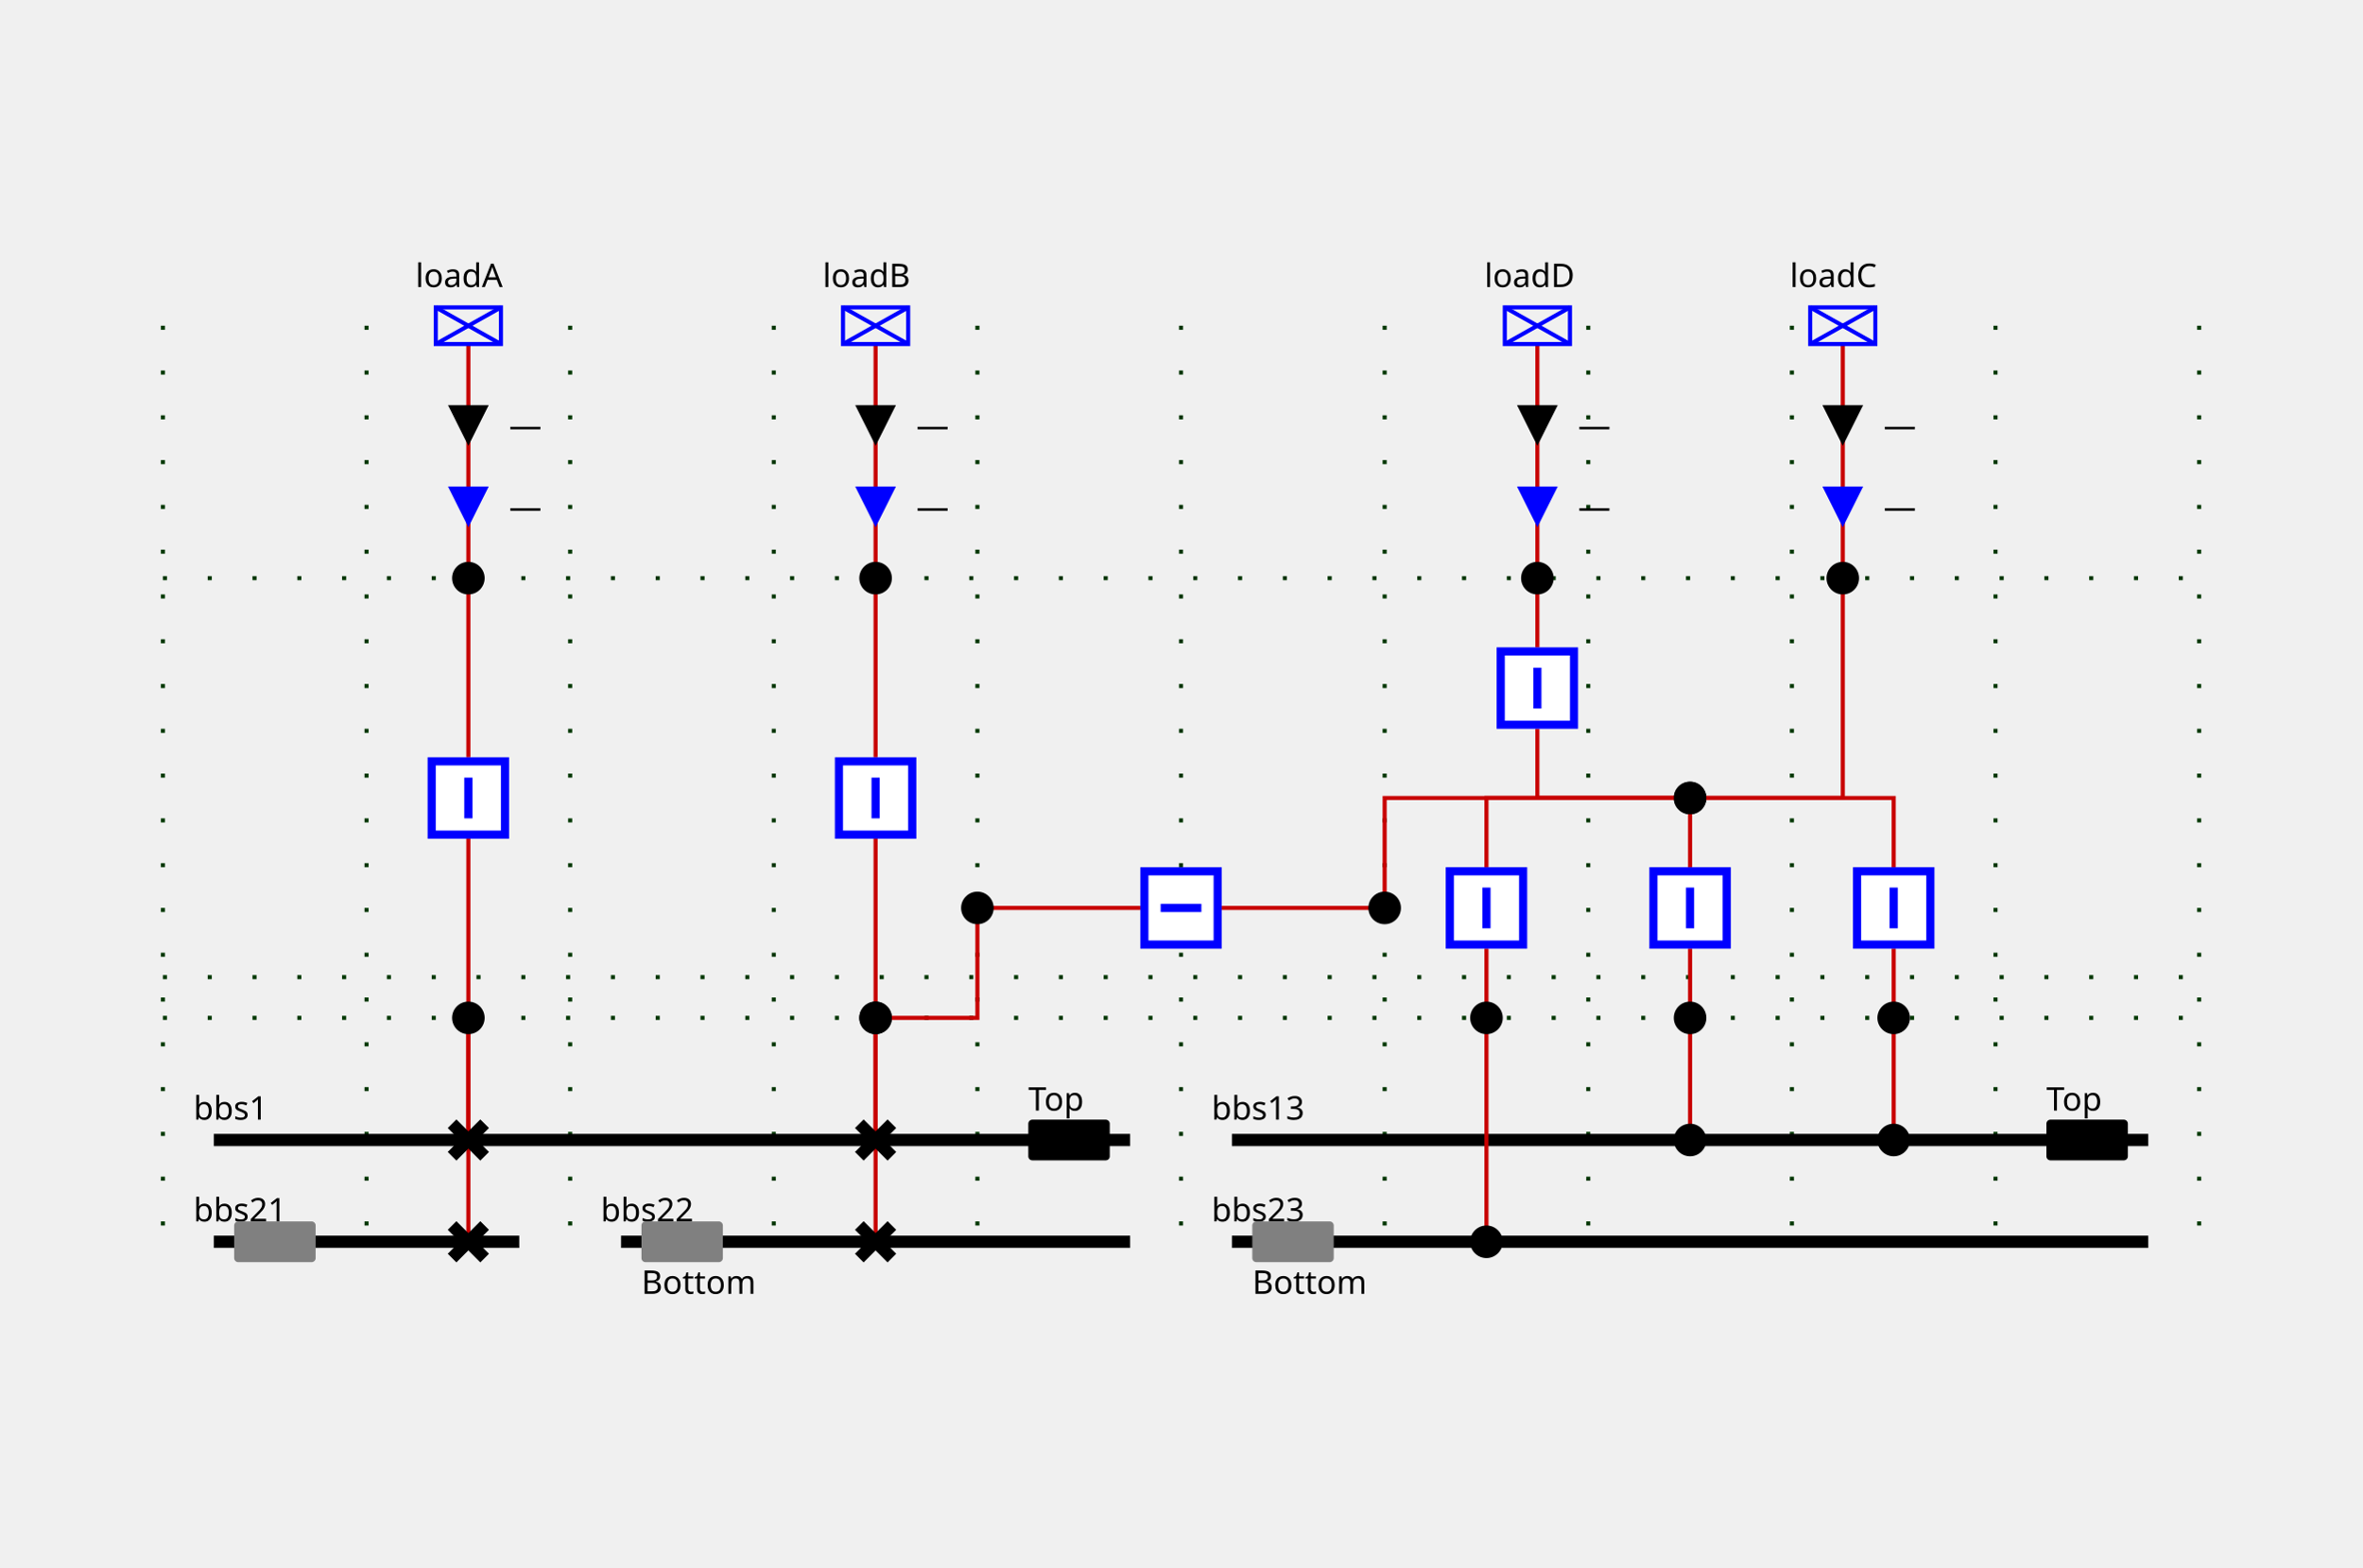
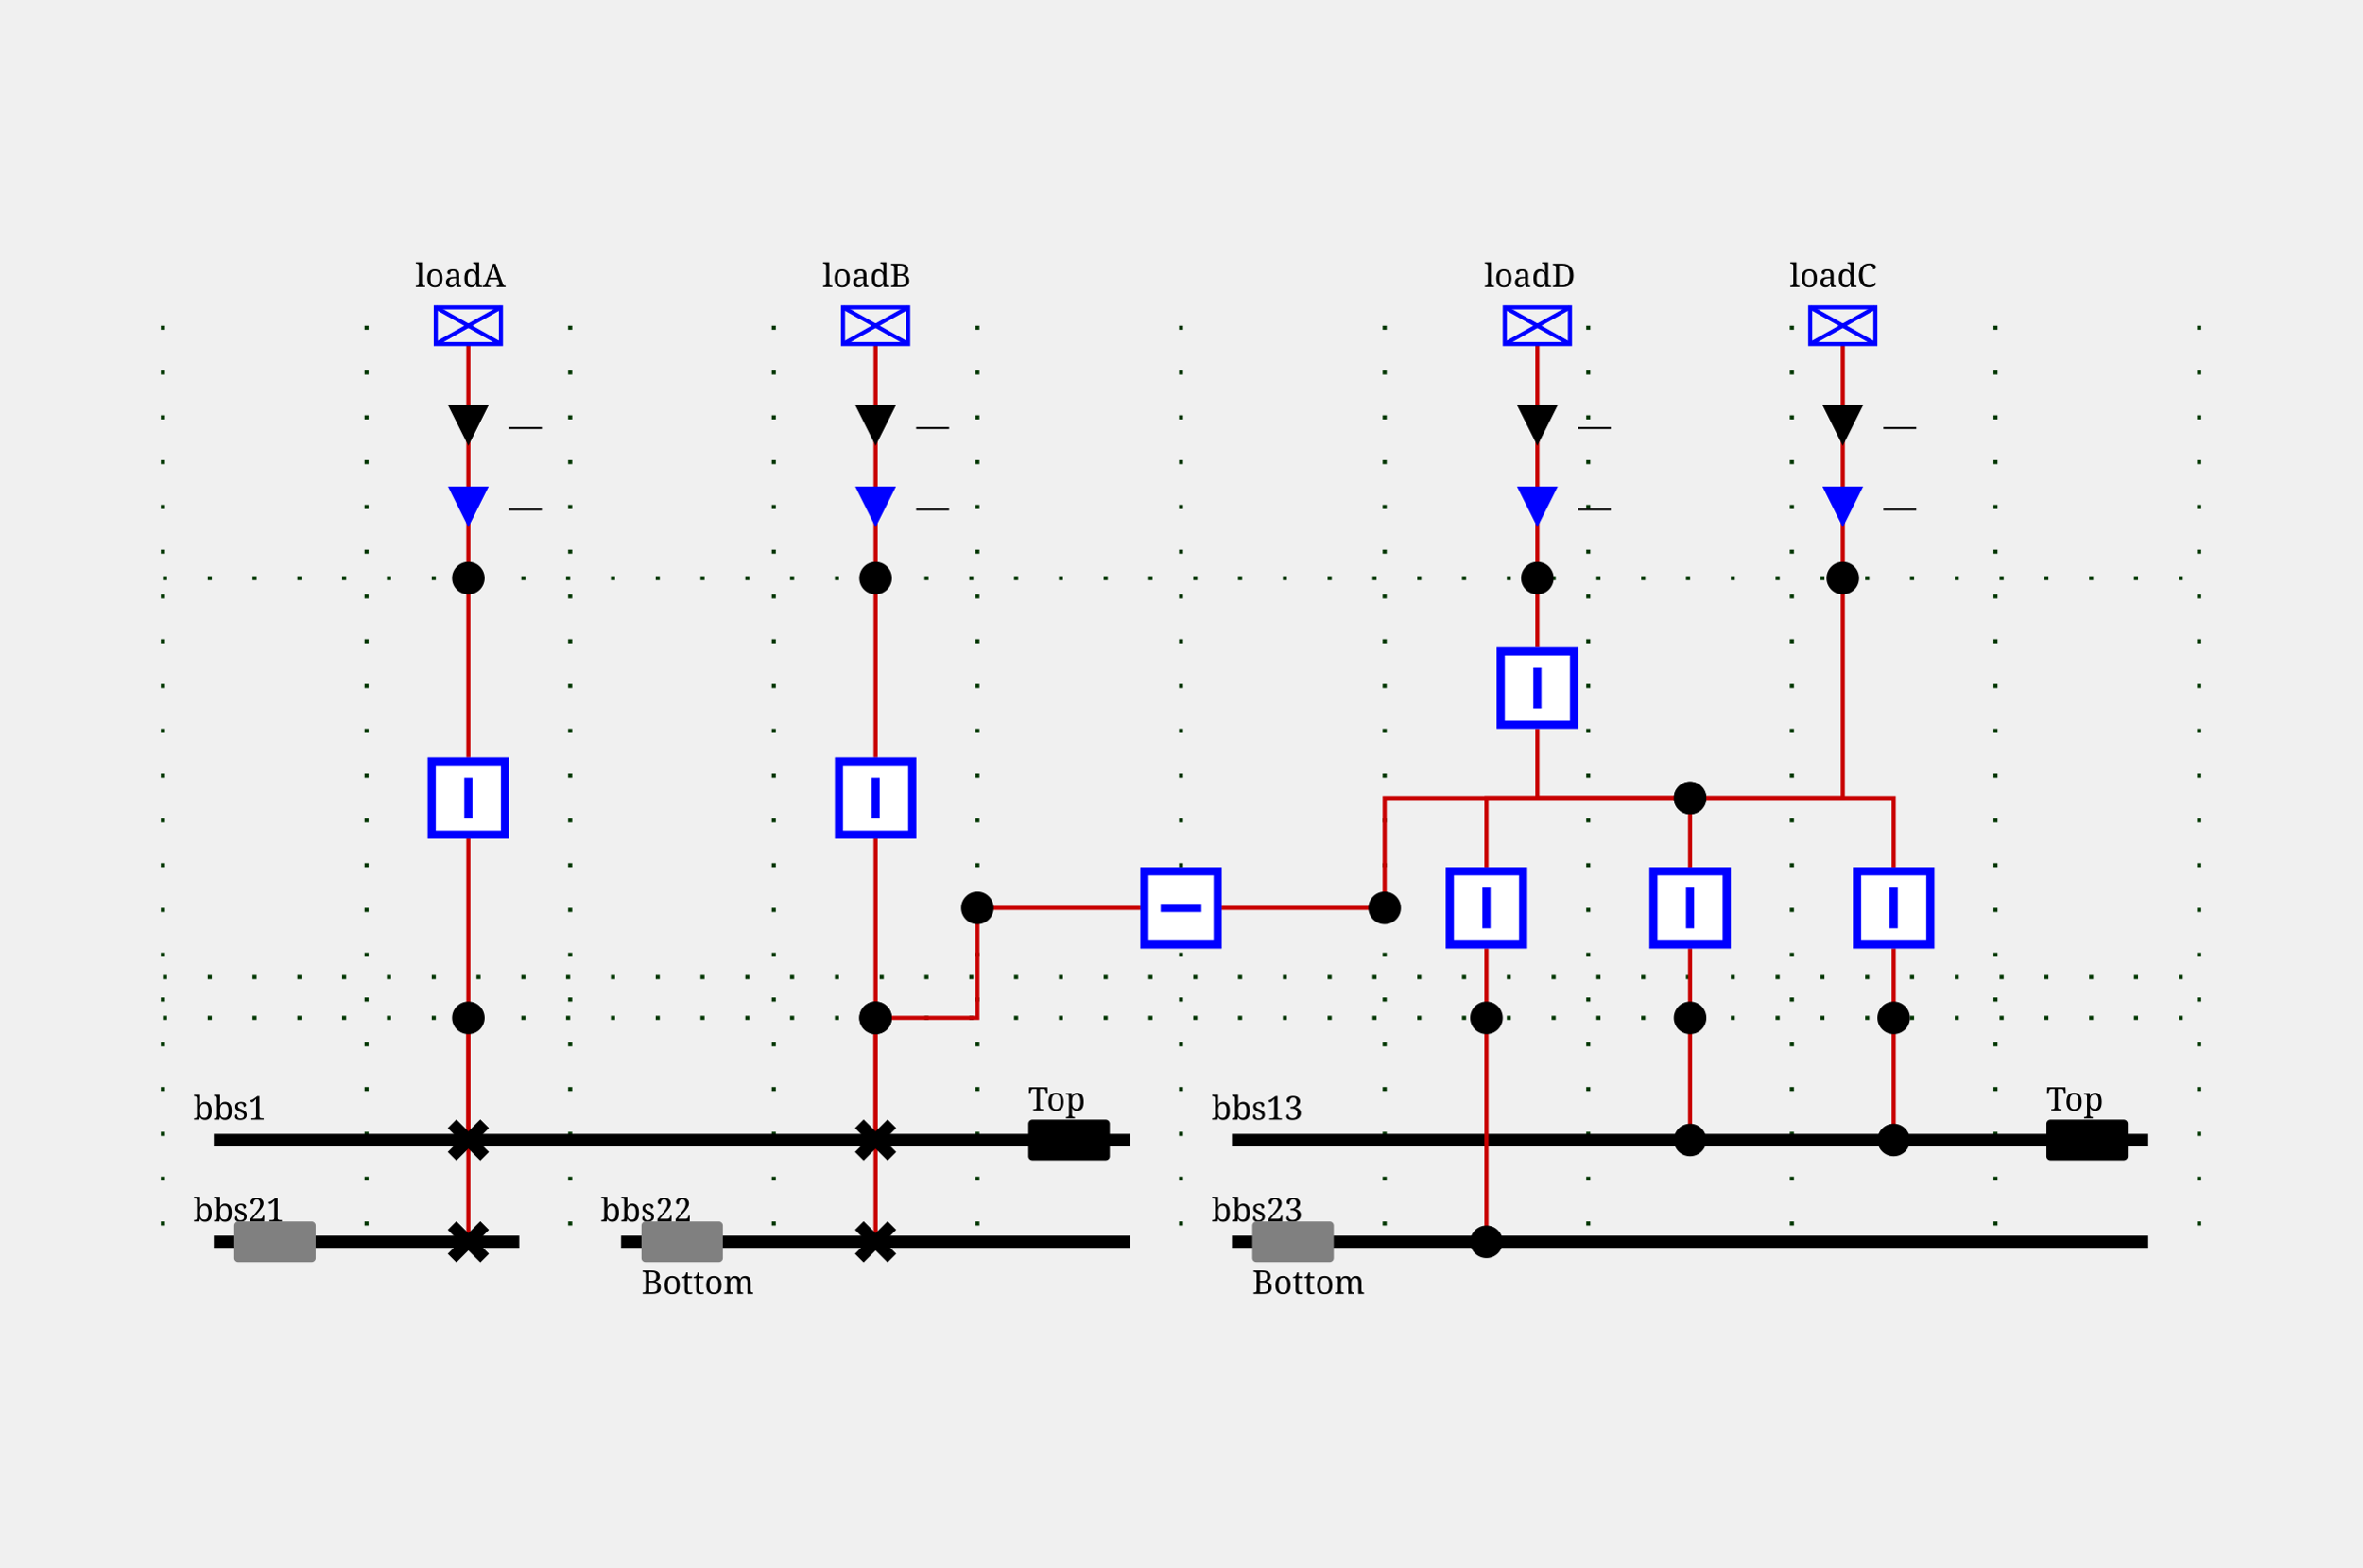
<svg xmlns="http://www.w3.org/2000/svg" height="385.0" viewBox="0 0 580.0 385.0" width="580.0">
  <style>
/* ----------------------------------------------------------------------- */
/* File: tautologies.css ------------------------------------------------- */
.sld-out .sld-arrow-in {visibility: hidden}
.sld-in .sld-arrow-out {visibility: hidden}
.sld-closed .sld-sw-open {visibility: hidden}
.sld-open .sld-sw-closed {visibility: hidden}
.sld-hidden-node {visibility: hidden}
.sld-top-feeder .sld-label {dominant-baseline: auto}
.sld-bottom-feeder .sld-label {dominant-baseline: hanging}
.sld-active-power .sld-label {dominant-baseline: middle}
.sld-reactive-power .sld-label {dominant-baseline: middle}
/* ----------------------------------------------------------------------- */
/* File: topologicalBaseVoltages.css ------------------------------------- */
.sld-disconnected {--sld-vl-color: #808080}
.sld-vl300to500-0 {--sld-vl-color: #FF0000}
.sld-vl300to500-1 {--sld-vl-color: #7F6C00}
.sld-vl300to500-2 {--sld-vl-color: #F6B2FF}
.sld-vl300to500-3 {--sld-vl-color: #996700}
.sld-vl300to500-4 {--sld-vl-color: #FF85EB}
.sld-vl300to500-5 {--sld-vl-color: #B25B00}
.sld-vl300to500-6 {--sld-vl-color: #FF59B5}
.sld-vl300to500-7 {--sld-vl-color: #CC4400}
.sld-vl300to500-8 {--sld-vl-color: #FF2C67}
.sld-vl300to500-9 {--sld-vl-color: #E52600}
.sld-vl180to300-0 {--sld-vl-color: #218B21}
.sld-vl180to300-1 {--sld-vl-color: #0D4940}
.sld-vl180to300-2 {--sld-vl-color: #DFDAB9}
.sld-vl180to300-3 {--sld-vl-color: #105640}
.sld-vl180to300-4 {--sld-vl-color: #C2CB92}
.sld-vl180to300-5 {--sld-vl-color: #14643C}
.sld-vl180to300-6 {--sld-vl-color: #95B66B}
.sld-vl180to300-7 {--sld-vl-color: #187036}
.sld-vl180to300-8 {--sld-vl-color: #5FA046}
.sld-vl180to300-9 {--sld-vl-color: #1C7E2D}
.sld-vl120to180-0 {--sld-vl-color: #00AFAE}
.sld-vl120to180-1 {--sld-vl-color: #000D58}
.sld-vl120to180-2 {--sld-vl-color: #B8E7B2}
.sld-vl120to180-3 {--sld-vl-color: #002169}
.sld-vl120to180-4 {--sld-vl-color: #85D993}
.sld-vl120to180-5 {--sld-vl-color: #003C7B}
.sld-vl120to180-6 {--sld-vl-color: #59CB8B}
.sld-vl120to180-7 {--sld-vl-color: #005C8C}
.sld-vl120to180-8 {--sld-vl-color: #2CBD94}
.sld-vl120to180-9 {--sld-vl-color: #00839E}
.sld-vl70to120-0 {--sld-vl-color: #CC5500}
.sld-vl70to120-1 {--sld-vl-color: #4A6600}
.sld-vl70to120-2 {--sld-vl-color: #EFB2DD}
.sld-vl70to120-3 {--sld-vl-color: #6E7A00}
.sld-vl70to120-4 {--sld-vl-color: #E685AE}
.sld-vl70to120-5 {--sld-vl-color: #8E8400}
.sld-vl70to120-6 {--sld-vl-color: #DD596B}
.sld-vl70to120-7 {--sld-vl-color: #A37B00}
.sld-vl70to120-8 {--sld-vl-color: #D4432C}
.sld-vl70to120-9 {--sld-vl-color: #B76B00}
.sld-vl50to70-0 {--sld-vl-color: #A020EF}
.sld-vl50to70-1 {--sld-vl-color: #7F0848}
.sld-vl50to70-2 {--sld-vl-color: #B7DBFE}
.sld-vl50to70-3 {--sld-vl-color: #960C6D}
.sld-vl50to70-4 {--sld-vl-color: #8DA6FE}
.sld-vl50to70-5 {--sld-vl-color: #AD109A}
.sld-vl50to70-6 {--sld-vl-color: #6F66FB}
.sld-vl50to70-7 {--sld-vl-color: #BC14C4}
.sld-vl50to70-8 {--sld-vl-color: #7F42F6}
.sld-vl50to70-9 {--sld-vl-color: #B11AD9}
.sld-vl30to50-0 {--sld-vl-color: #FF8290}
.sld-vl30to50-1 {--sld-vl-color: #7F6F41}
.sld-vl30to50-2 {--sld-vl-color: #F6D9FF}
.sld-vl30to50-3 {--sld-vl-color: #99784E}
.sld-vl30to50-4 {--sld-vl-color: #FFC3FB}
.sld-vl30to50-5 {--sld-vl-color: #B27D5B}
.sld-vl30to50-6 {--sld-vl-color: #FFADE3}
.sld-vl30to50-7 {--sld-vl-color: #CC7E68}
.sld-vl30to50-8 {--sld-vl-color: #FF97BF}
.sld-vl30to50-9 {--sld-vl-color: #E57B75}
.sld-vl0to30-0 {--sld-vl-color: #AAAE27}
.sld-vl0to30-1 {--sld-vl-color: #195B0F}
.sld-vl0to30-2 {--sld-vl-color: #EABABE}
.sld-vl0to30-3 {--sld-vl-color: #2D6C13}
.sld-vl0to30-4 {--sld-vl-color: #DDA193}
.sld-vl0to30-5 {--sld-vl-color: #477D17}
.sld-vl0to30-6 {--sld-vl-color: #CE9A6E}
.sld-vl0to30-7 {--sld-vl-color: #648D1C}
.sld-vl0to30-8 {--sld-vl-color: #BEA04A}
.sld-vl0to30-9 {--sld-vl-color: #869D22}
/* ----------------------------------------------------------------------- */
/* File : highlightLineStates.css ---------------------------------------- */
.sld-feeder-disconnected {stroke: black}
.sld-feeder-connected-disconnected {stroke-dasharray: 3,3}
.sld-feeder-disconnected-connected {stroke: black; stroke-dasharray: 3,3}
/* ----------------------------------------------------------------------- */
/* File : components.css ------------------------------------------------- */
/* Stroke black */
.sld-disconnector {stroke-width: 3; stroke: black; fill: none}
/* Stroke blue */
.sld-breaker {stroke-width: 2; stroke: blue; fill:white}
.sld-load-break-switch {stroke: blue; fill: white}
/* Stroke --sld-vl-color with fallback black */
.sld-bus-connection {fill: var(--sld-vl-color, black)}
.sld-cell-shape-flat .sld-bus-connection {visibility: hidden}
.sld-busbar-section {stroke: var(--sld-vl-color, black); stroke-width: 3; fill: none}
/* Stroke --sld-vl-color with fallback red */
.sld-wire {stroke: var(--sld-vl-color, #c80000); fill: none}
/* Stroke --sld-vl-color with fallback blue */
.sld-load {stroke: var(--sld-vl-color, blue); fill: none}
.sld-generator {stroke: var(--sld-vl-color, blue); fill: none}
.sld-two-wt {stroke: var(--sld-vl-color, blue); fill: none}
.sld-three-wt {stroke: var(--sld-vl-color, blue); fill: none}
.sld-winding {stroke: var(--sld-vl-color, blue); fill: none}
.sld-capacitor {stroke: var(--sld-vl-color, blue); fill: none}
.sld-inductor {stroke: var(--sld-vl-color, blue); fill: none}
.sld-pst {stroke: var(--sld-vl-color, blue); fill: none}
.sld-pst-arrow {stroke: black; fill: none}
.sld-svc {stroke: var(--sld-vl-color, blue); fill: none}
.sld-vsc {stroke: var(--sld-vl-color, blue); font-size: 7.43px; fill: none}
/* Stroke none &amp; fill: --sld-vl-color */
.sld-node-infos {stroke: none; fill: var(--sld-vl-color, black)}
/* Stroke none &amp; fill: black */
.sld-node {stroke: none; fill: black}
.sld-flash {stroke: none; fill: black}
.sld-lock {stroke: none; fill: black}
/* Fonts */
- .sld-label {stroke: none; fill: black; font: 8px "Verdana"}
- .sld-angle, .sld-voltage {font: 10px "Verdana"}
- .sld-graph-label {font: 12px "Verdana"}
+ .sld-label {stroke: none; fill: black; font: 8px serif}
+ .sld-angle, .sld-voltage {font: 10px serif}
+ .sld-graph-label {font: 12px serif}
/* Specific */
.sld-grid {stroke: #003700; stroke-dasharray: 1,10}
.sld-feeder-info.sld-active-power {fill:black}
.sld-feeder-info.sld-reactive-power {fill:blue}
.sld-frame {fill: var(--sld-background-color, transparent)}
/* Stroke maroon for fictitious switch */
.sld-breaker.sld-fictitious {stroke: maroon}
.sld-disconnector.sld-fictitious {stroke: maroon}
.sld-load-break-switch.sld-fictitious {stroke: maroon}
.sld-busbar-section.sld-fictitious {stroke: var(--sld-vl-color, #c80000); stroke-width: 1}
/* ----------------------------------------------------------------------- */
/* File : components.css ------------------------------------------------- */
.sld-voltage-indicator .sld-label {dominant-baseline: middle}
.sld-voltage-indicator .sld-unpowered {stroke: none; fill: grey}
.sld-voltage-indicator .sld-powered {stroke: none; fill: var(--sld-vl-color, black)}
.sld-powered .sld-unpowered {visibility: hidden}
.sld-unpowered .sld-powered {visibility: hidden}
</style>
  <rect class="sld-frame" height="100%" width="100%" />
  <g>
    <g class="sld-grid" id="GRID_vl1">
      <line x1="40.0" x2="40.0" y1="80.0" y2="305.0" />
      <line x1="90.0" x2="90.0" y1="80.0" y2="305.0" />
      <line x1="140.0" x2="140.0" y1="80.0" y2="305.0" />
      <line x1="190.0" x2="190.0" y1="80.0" y2="305.0" />
      <line x1="240.0" x2="240.0" y1="80.0" y2="305.0" />
      <line x1="290.0" x2="290.0" y1="80.0" y2="305.0" />
      <line x1="340.0" x2="340.0" y1="80.0" y2="305.0" />
      <line x1="390.0" x2="390.0" y1="80.0" y2="305.0" />
      <line x1="440.0" x2="440.0" y1="80.0" y2="305.0" />
      <line x1="490.0" x2="490.0" y1="80.0" y2="305.0" />
      <line x1="540.0" x2="540.0" y1="80.0" y2="305.0" />
      <line x1="40.0" x2="540.0" y1="250.0" y2="250.0" />
      <line x1="40.0" x2="540.0" y1="240.0" y2="240.0" />
      <line x1="40.0" x2="540.0" y1="142.0" y2="142.0" />
    </g>
    <g class="sld-busbar-section sld-vl300to500-0" id="idbbs1" transform="translate(52.5,280.0)">
      <line x1="0" x2="225.0" y1="0" y2="0" />
      <text class="sld-label" id="bbs1_NW_LABEL" x="-5.0" y="-5.0">bbs1</text>
      <g class="sld-voltage-indicator sld-powered" id="idbbs1_VOLTAGE_INDICATOR" transform="translate(200.0,-5.0)">
        <rect class="sld-powered" height="10" rx="1" ry="1" width="20" />
        <rect class="sld-unpowered" height="10" rx="1" ry="1" width="20" />
        <text class="sld-label" x="0.0" y="-5.0">Top</text>
      </g>
    </g>
    <g class="sld-busbar-section sld-vl300to500-0" id="idbbs21" transform="translate(52.5,305.0)">
      <line x1="0" x2="75.0" y1="0" y2="0" />
      <text class="sld-label" id="bbs21_NW_LABEL" x="-5.0" y="-5.0">bbs21</text>
      <g class="sld-voltage-indicator sld-unpowered" id="idbbs21_VOLTAGE_INDICATOR" transform="translate(5.0,-5.0)">
        <rect class="sld-powered" height="10" rx="1" ry="1" width="20" />
        <rect class="sld-unpowered" height="10" rx="1" ry="1" width="20" />
      </g>
    </g>
    <g class="sld-busbar-section sld-vl300to500-0" id="idbbs22" transform="translate(152.5,305.0)">
      <line x1="0" x2="125.0" y1="0" y2="0" />
      <text class="sld-label" id="bbs22_NW_LABEL" x="-5.0" y="-5.0">bbs22</text>
      <g class="sld-voltage-indicator sld-unpowered" id="idbbs22_VOLTAGE_INDICATOR" transform="translate(5.0,-5.0)">
        <rect class="sld-powered" height="10" rx="1" ry="1" width="20" />
        <rect class="sld-unpowered" height="10" rx="1" ry="1" width="20" />
        <text class="sld-label" x="0.0" y="15.0">Bottom</text>
      </g>
    </g>
    <g class="sld-busbar-section sld-vl300to500-0" id="idbbs13" transform="translate(302.5,280.0)">
      <line x1="0" x2="225.0" y1="0" y2="0" />
      <text class="sld-label" id="bbs13_NW_LABEL" x="-5.0" y="-5.0">bbs13</text>
      <g class="sld-voltage-indicator sld-powered" id="idbbs13_VOLTAGE_INDICATOR" transform="translate(200.0,-5.0)">
        <rect class="sld-powered" height="10" rx="1" ry="1" width="20" />
        <rect class="sld-unpowered" height="10" rx="1" ry="1" width="20" />
        <text class="sld-label" x="0.0" y="-5.0">Top</text>
      </g>
    </g>
    <g class="sld-busbar-section sld-vl300to500-0" id="idbbs23" transform="translate(302.5,305.0)">
      <line x1="0" x2="225.0" y1="0" y2="0" />
      <text class="sld-label" id="bbs23_NW_LABEL" x="-5.0" y="-5.0">bbs23</text>
      <g class="sld-voltage-indicator sld-unpowered" id="idbbs23_VOLTAGE_INDICATOR" transform="translate(5.0,-5.0)">
        <rect class="sld-powered" height="10" rx="1" ry="1" width="20" />
        <rect class="sld-unpowered" height="10" rx="1" ry="1" width="20" />
        <text class="sld-label" x="0.0" y="15.0">Bottom</text>
      </g>
    </g>
    <g class="sld-extern-cell" id="idEXTERN_32_0">
      <g class="sld-wire sld-vl300to500-0" id="_95_vl1_95_dA1_95_INTERNAL_95_vl1_95_3">
        <polyline points="115.0,280.0,115.0,250.0" />
      </g>
      <g class="sld-wire sld-vl300to500-0" id="_95_vl1_95_INTERNAL_95_vl1_95_3_95_bA">
        <polyline points="115.0,250.0,115.0,206.0" />
      </g>
      <g class="sld-wire sld-vl300to500-0" id="_95_vl1_95_dA2_95_INTERNAL_95_vl1_95_3">
        <polyline points="115.0,305.0,115.0,250.0" />
      </g>
      <g class="sld-wire sld-vl300to500-0" id="_95_vl1_95_bA_95_INTERNAL_95_vl1_95_loadA">
        <polyline points="115.0,186.0,115.0,142.0" />
      </g>
      <g class="sld-wire sld-vl300to500-0" id="_95_vl1_95_INTERNAL_95_vl1_95_loadA_95_loadA">
        <polyline points="115.0,142.0,115.0,84.5" />
      </g>
      <g class="sld-active-power sld-feeder-info sld-in" id="idloadA_ARROW_ACTIVE" transform="translate(110.0,99.5)">
        <polygon class="sld-arrow-in" points="0,0 10,0 5,10" />
        <polygon class="sld-arrow-out" points="5,0 10,10 0,10" />
        <text class="sld-label" x="15.0" y="5.0">—</text>
      </g>
      <g class="sld-reactive-power sld-feeder-info sld-in" id="idloadA_ARROW_REACTIVE" transform="translate(110.0,119.5)">
        <polygon class="sld-arrow-in" points="0,0 10,0 5,10" />
        <polygon class="sld-arrow-out" points="5,0 10,10 0,10" />
        <text class="sld-label" x="15.0" y="5.0">—</text>
      </g>
      <g class="sld-disconnector sld-closed sld-vl300to500-0" id="iddA1" transform="translate(111.0,276.0)">
        <path class="sld-sw-closed" d="M0,0 8,8 M8,0 0,8" />
        <path class="sld-sw-open" d="M8,0 0,8" />
      </g>
      <g class="sld-node sld-fictitious sld-vl300to500-0" id="idINTERNAL_95_vl1_95_3" transform="translate(111.0,246.0)">
        <circle cx="4" cy="4" r="4" />
      </g>
      <g class="sld-breaker sld-closed sld-vl300to500-0" id="idbA" transform="translate(105.0,186.0)">
        <path class="sld-sw-closed" d="M1,1 V19 H19 V1z M10,5 V15" />
        <path class="sld-sw-open" d="M1,1 V19 H19 V1z M5,10 H15" />
      </g>
      <g class="sld-node sld-fictitious sld-vl300to500-0" id="idINTERNAL_95_vl1_95_loadA" transform="translate(111.0,138.0)">
        <circle cx="4" cy="4" r="4" />
      </g>
      <g class="sld-load sld-top-feeder sld-vl300to500-0" id="idloadA" transform="translate(107.0,75.5)">
        <rect height="9" width="16" />
        <line x1="0" x2="16" y1="0" y2="9" />
        <line x1="16" x2="0" y1="0" y2="9" />
        <text class="sld-label" id="loadA_N_LABEL" x="-5.0" y="-5.0">loadA</text>
      </g>
      <g class="sld-disconnector sld-closed sld-vl300to500-0" id="iddA2" transform="translate(111.0,301.0)">
        <path class="sld-sw-closed" d="M0,0 8,8 M8,0 0,8" />
        <path class="sld-sw-open" d="M8,0 0,8" />
      </g>
    </g>
    <g class="sld-extern-cell" id="idEXTERN_32_1">
      <g class="sld-wire sld-vl300to500-0" id="_95_vl1_95_INTERNAL_95_vl1_95_5_95_bB">
        <polyline points="215.0,250.0,215.0,206.0" />
      </g>
      <g class="sld-wire sld-vl300to500-0" id="_95_vl1_95_dB1_95_INTERNAL_95_vl1_95_5">
        <polyline points="215.0,305.0,215.0,250.0" />
      </g>
      <g class="sld-wire sld-vl300to500-0" id="_95_vl1_95_dB2_95_INTERNAL_95_vl1_95_5">
        <polyline points="215.0,280.0,215.0,250.0" />
      </g>
      <g class="sld-wire sld-vl300to500-0" id="_95_vl1_95_bB_95_INTERNAL_95_vl1_95_loadB">
        <polyline points="215.0,186.0,215.0,142.0" />
      </g>
      <g class="sld-wire sld-vl300to500-0" id="_95_vl1_95_INTERNAL_95_vl1_95_loadB_95_loadB">
        <polyline points="215.0,142.0,215.0,84.5" />
      </g>
      <g class="sld-active-power sld-feeder-info sld-in" id="idloadB_ARROW_ACTIVE" transform="translate(210.0,99.5)">
        <polygon class="sld-arrow-in" points="0,0 10,0 5,10" />
        <polygon class="sld-arrow-out" points="5,0 10,10 0,10" />
        <text class="sld-label" x="15.0" y="5.0">—</text>
      </g>
      <g class="sld-reactive-power sld-feeder-info sld-in" id="idloadB_ARROW_REACTIVE" transform="translate(210.0,119.5)">
        <polygon class="sld-arrow-in" points="0,0 10,0 5,10" />
        <polygon class="sld-arrow-out" points="5,0 10,10 0,10" />
        <text class="sld-label" x="15.0" y="5.0">—</text>
      </g>
      <g class="sld-node sld-fictitious sld-vl300to500-0" id="idINTERNAL_95_vl1_95_5" transform="translate(211.0,246.0)">
        <circle cx="4" cy="4" r="4" />
      </g>
      <g class="sld-breaker sld-closed sld-vl300to500-0" id="idbB" transform="translate(205.0,186.0)">
        <path class="sld-sw-closed" d="M1,1 V19 H19 V1z M10,5 V15" />
        <path class="sld-sw-open" d="M1,1 V19 H19 V1z M5,10 H15" />
      </g>
      <g class="sld-node sld-fictitious sld-vl300to500-0" id="idINTERNAL_95_vl1_95_loadB" transform="translate(211.0,138.0)">
        <circle cx="4" cy="4" r="4" />
      </g>
      <g class="sld-load sld-top-feeder sld-vl300to500-0" id="idloadB" transform="translate(207.0,75.5)">
        <rect height="9" width="16" />
        <line x1="0" x2="16" y1="0" y2="9" />
        <line x1="16" x2="0" y1="0" y2="9" />
        <text class="sld-label" id="loadB_N_LABEL" x="-5.0" y="-5.0">loadB</text>
      </g>
      <g class="sld-disconnector sld-closed sld-vl300to500-0" id="iddB1" transform="translate(211.0,301.0)">
        <path class="sld-sw-closed" d="M0,0 8,8 M8,0 0,8" />
        <path class="sld-sw-open" d="M8,0 0,8" />
      </g>
      <g class="sld-disconnector sld-closed sld-vl300to500-0" id="iddB2" transform="translate(211.0,276.0)">
        <path class="sld-sw-closed" d="M0,0 8,8 M8,0 0,8" />
        <path class="sld-sw-open" d="M8,0 0,8" />
      </g>
    </g>
    <g class="sld-shunt-cell" id="idSHUNT_32_2">
      <g class="sld-wire sld-vl300to500-0" id="_95_vl1_95_INTERNAL_95_vl1_95_5_95_INTERNAL_95_vl1_95_Shunt_32_2_46_1">
        <polyline points="215.0,250.0,240.0,250.0,240.0,223.0" />
      </g>
      <g class="sld-wire sld-vl300to500-0" id="_95_vl1_95_INTERNAL_95_vl1_95_Shunt_32_2_46_1_95_link">
        <polyline points="240.0,223.0,280.0,223.0" />
      </g>
      <g class="sld-wire sld-vl300to500-0" id="_95_vl1_95_link_95_INTERNAL_95_vl1_95_Shunt_32_2_46_2">
        <polyline points="300.0,223.0,340.0,223.0" />
      </g>
      <g class="sld-wire sld-vl300to500-0" id="_95_vl1_95_INTERNAL_95_vl1_95_Shunt_32_2_46_2_95_INTERNAL_95_vl1_95_loadC_95_fork">
        <polyline points="340.0,223.0,340.0,196.0,415.0,196.0" />
      </g>
      <g class="sld-node sld-fictitious sld-vl300to500-0" id="idINTERNAL_95_vl1_95_5" transform="translate(211.0,246.0)">
        <circle cx="4" cy="4" r="4" />
      </g>
      <g class="sld-node sld-fictitious sld-vl300to500-0" id="idINTERNAL_95_vl1_95_Shunt_32_2_46_1" transform="translate(236.0,219.0)">
        <circle cx="4" cy="4" r="4" />
      </g>
      <g class="sld-breaker sld-closed sld-vl300to500-0" id="idlink" transform="translate(280.0,213.0)">
        <path class="sld-sw-closed" d="M1,1 V19 H19 V1z M10,5 V15" transform="rotate(90.0,10.0,10.0)" />
        <path class="sld-sw-open" d="M1,1 V19 H19 V1z M5,10 H15" transform="rotate(90.0,10.0,10.0)" />
      </g>
      <g class="sld-node sld-fictitious sld-vl300to500-0" id="idINTERNAL_95_vl1_95_Shunt_32_2_46_2" transform="translate(336.0,219.0)">
        <circle cx="4" cy="4" r="4" />
      </g>
      <g class="sld-node sld-fictitious sld-vl300to500-0" id="idINTERNAL_95_vl1_95_loadC_95_fork" transform="translate(411.0,192.0)">
        <circle cx="4" cy="4" r="4" />
      </g>
    </g>
    <g class="sld-extern-cell" id="idEXTERN_32_3">
      <g class="sld-wire sld-vl300to500-0" id="_95_vl1_95_bCD1_95_INTERNAL_95_vl1_95_loadC_95_fork">
        <polyline points="365.0,213.0,365.0,196.0,415.0,196.0" />
      </g>
      <g class="sld-wire sld-vl300to500-0" id="_95_vl1_95_bCD2_95_INTERNAL_95_vl1_95_loadC_95_fork">
        <polyline points="415.0,213.0,415.0,196.0" />
      </g>
      <g class="sld-wire sld-vl300to500-0" id="_95_vl1_95_bCD3_95_INTERNAL_95_vl1_95_loadC_95_fork">
        <polyline points="465.0,213.0,465.0,196.0,415.0,196.0" />
      </g>
      <g class="sld-wire sld-vl300to500-0" id="_95_vl1_95_bD1_95_INTERNAL_95_vl1_95_loadC_95_fork">
        <polyline points="377.5,179.0,377.5,196.0,415.0,196.0" />
      </g>
      <g class="sld-wire sld-vl300to500-0" id="_95_vl1_95_INTERNAL_95_vl1_95_loadC_95_fork_95_INTERNAL_95_vl1_95_loadC">
        <polyline points="415.0,196.0,452.5,196.0,452.5,142.0" />
      </g>
      <g class="sld-wire sld-vl300to500-0" id="_95_vl1_95_INTERNAL_95_vl1_95_bCD1_95_bCD1">
        <polyline points="365.0,250.0,365.0,233.0" />
      </g>
      <g class="sld-wire sld-vl300to500-0" id="_95_vl1_95_BUSCO_95_bCD1_95_INTERNAL_95_vl1_95_bCD1">
        <polyline points="365.0,305.0,365.0,250.0" />
      </g>
      <g class="sld-wire sld-vl300to500-0" id="_95_vl1_95_INTERNAL_95_vl1_95_bCD2_95_bCD2">
        <polyline points="415.0,250.0,415.0,233.0" />
      </g>
      <g class="sld-wire sld-vl300to500-0" id="_95_vl1_95_BUSCO_95_bCD2_95_INTERNAL_95_vl1_95_bCD2">
        <polyline points="415.0,280.0,415.0,250.0" />
      </g>
      <g class="sld-wire sld-vl300to500-0" id="_95_vl1_95_INTERNAL_95_vl1_95_bCD3_95_bCD3">
        <polyline points="465.0,250.0,465.0,233.0" />
      </g>
      <g class="sld-wire sld-vl300to500-0" id="_95_vl1_95_BUSCO_95_bCD3_95_INTERNAL_95_vl1_95_bCD3">
        <polyline points="465.0,280.0,465.0,250.0" />
      </g>
      <g class="sld-wire sld-vl300to500-0" id="_95_vl1_95_INTERNAL_95_vl1_95_loadD_95_bD1">
        <polyline points="377.5,142.0,377.5,159.0" />
      </g>
      <g class="sld-wire sld-vl300to500-0" id="_95_vl1_95_loadD_95_INTERNAL_95_vl1_95_loadD">
        <polyline points="377.5,84.5,377.5,142.0" />
      </g>
      <g class="sld-active-power sld-feeder-info sld-in" id="idloadD_ARROW_ACTIVE" transform="translate(372.5,99.5)">
        <polygon class="sld-arrow-in" points="0,0 10,0 5,10" />
        <polygon class="sld-arrow-out" points="5,0 10,10 0,10" />
        <text class="sld-label" x="15.0" y="5.0">—</text>
      </g>
      <g class="sld-reactive-power sld-feeder-info sld-in" id="idloadD_ARROW_REACTIVE" transform="translate(372.5,119.5)">
        <polygon class="sld-arrow-in" points="0,0 10,0 5,10" />
        <polygon class="sld-arrow-out" points="5,0 10,10 0,10" />
        <text class="sld-label" x="15.0" y="5.0">—</text>
      </g>
      <g class="sld-wire sld-vl300to500-0" id="_95_vl1_95_INTERNAL_95_vl1_95_loadC_95_loadC">
        <polyline points="452.5,142.0,452.5,84.5" />
      </g>
      <g class="sld-active-power sld-feeder-info sld-in" id="idloadC_ARROW_ACTIVE" transform="translate(447.5,99.5)">
        <polygon class="sld-arrow-in" points="0,0 10,0 5,10" />
        <polygon class="sld-arrow-out" points="5,0 10,10 0,10" />
        <text class="sld-label" x="15.0" y="5.0">—</text>
      </g>
      <g class="sld-reactive-power sld-feeder-info sld-in" id="idloadC_ARROW_REACTIVE" transform="translate(447.5,119.5)">
        <polygon class="sld-arrow-in" points="0,0 10,0 5,10" />
        <polygon class="sld-arrow-out" points="5,0 10,10 0,10" />
        <text class="sld-label" x="15.0" y="5.0">—</text>
      </g>
      <g class="sld-node sld-fictitious sld-vl300to500-0" id="idINTERNAL_95_vl1_95_loadC_95_fork" transform="translate(411.0,192.0)">
        <circle cx="4" cy="4" r="4" />
      </g>
      <g class="sld-breaker sld-closed sld-vl300to500-0" id="idbCD1" transform="translate(355.0,213.0)">
        <path class="sld-sw-closed" d="M1,1 V19 H19 V1z M10,5 V15" />
        <path class="sld-sw-open" d="M1,1 V19 H19 V1z M5,10 H15" />
      </g>
      <g class="sld-node sld-fictitious sld-vl300to500-0" id="idINTERNAL_95_vl1_95_bCD1" transform="translate(361.0,246.0)">
        <circle cx="4" cy="4" r="4" />
      </g>
      <g class="sld-bus-connection sld-fictitious sld-vl300to500-0" id="idBUSCO_95_bCD1" transform="translate(361.0,301.0)">
        <circle cx="4" cy="4" r="4" />
      </g>
      <g class="sld-breaker sld-closed sld-vl300to500-0" id="idbCD2" transform="translate(405.0,213.0)">
        <path class="sld-sw-closed" d="M1,1 V19 H19 V1z M10,5 V15" />
        <path class="sld-sw-open" d="M1,1 V19 H19 V1z M5,10 H15" />
      </g>
      <g class="sld-node sld-fictitious sld-vl300to500-0" id="idINTERNAL_95_vl1_95_bCD2" transform="translate(411.0,246.0)">
        <circle cx="4" cy="4" r="4" />
      </g>
      <g class="sld-bus-connection sld-fictitious sld-vl300to500-0" id="idBUSCO_95_bCD2" transform="translate(411.0,276.0)">
        <circle cx="4" cy="4" r="4" />
      </g>
      <g class="sld-breaker sld-closed sld-vl300to500-0" id="idbCD3" transform="translate(455.0,213.0)">
        <path class="sld-sw-closed" d="M1,1 V19 H19 V1z M10,5 V15" />
        <path class="sld-sw-open" d="M1,1 V19 H19 V1z M5,10 H15" />
      </g>
      <g class="sld-node sld-fictitious sld-vl300to500-0" id="idINTERNAL_95_vl1_95_bCD3" transform="translate(461.0,246.0)">
        <circle cx="4" cy="4" r="4" />
      </g>
      <g class="sld-bus-connection sld-fictitious sld-vl300to500-0" id="idBUSCO_95_bCD3" transform="translate(461.0,276.0)">
        <circle cx="4" cy="4" r="4" />
      </g>
      <g class="sld-breaker sld-closed sld-vl300to500-0" id="idbD1" transform="translate(367.5,159.0)">
        <path class="sld-sw-closed" d="M1,1 V19 H19 V1z M10,5 V15" />
        <path class="sld-sw-open" d="M1,1 V19 H19 V1z M5,10 H15" />
      </g>
      <g class="sld-node sld-fictitious sld-vl300to500-0" id="idINTERNAL_95_vl1_95_loadD" transform="translate(373.5,138.0)">
        <circle cx="4" cy="4" r="4" />
      </g>
      <g class="sld-load sld-top-feeder sld-vl300to500-0" id="idloadD" transform="translate(369.5,75.5)">
        <rect height="9" width="16" />
        <line x1="0" x2="16" y1="0" y2="9" />
        <line x1="16" x2="0" y1="0" y2="9" />
        <text class="sld-label" id="loadD_N_LABEL" x="-5.0" y="-5.0">loadD</text>
      </g>
      <g class="sld-node sld-fictitious sld-vl300to500-0" id="idINTERNAL_95_vl1_95_loadC" transform="translate(448.5,138.0)">
        <circle cx="4" cy="4" r="4" />
      </g>
      <g class="sld-load sld-top-feeder sld-vl300to500-0" id="idloadC" transform="translate(444.5,75.5)">
        <rect height="9" width="16" />
        <line x1="0" x2="16" y1="0" y2="9" />
        <line x1="16" x2="0" y1="0" y2="9" />
        <text class="sld-label" id="loadC_N_LABEL" x="-5.0" y="-5.0">loadC</text>
      </g>
    </g>
  </g>
</svg>
